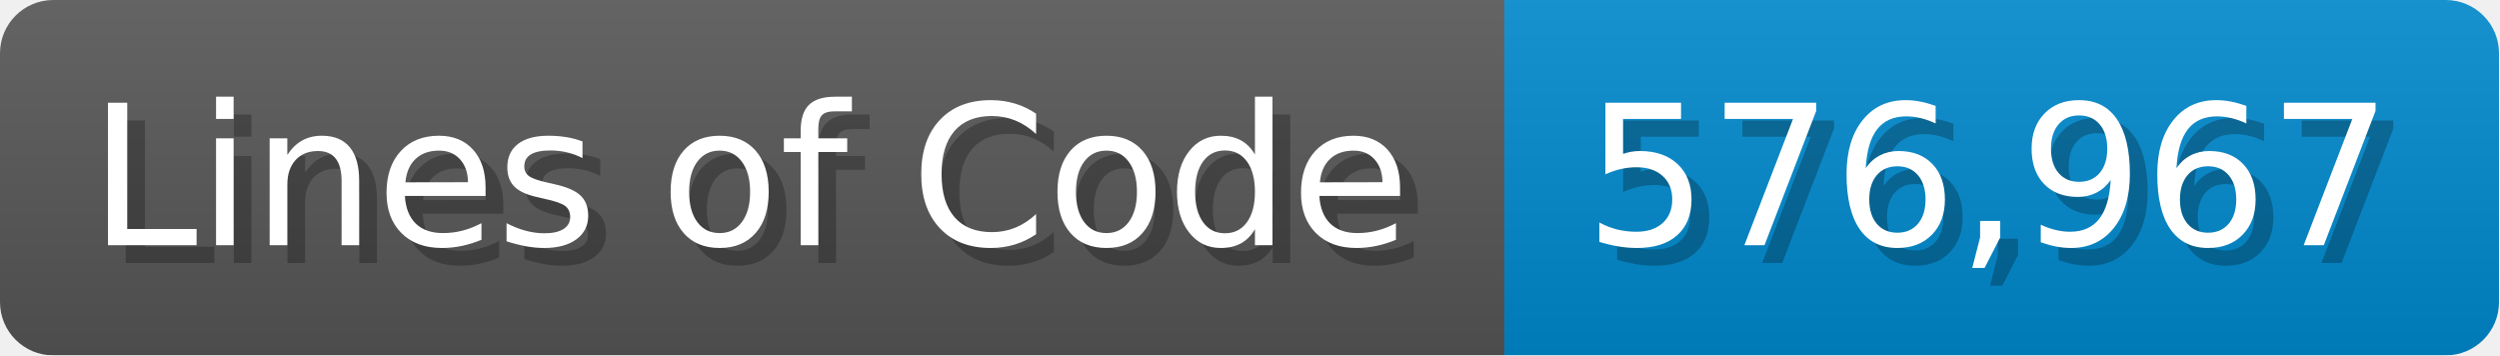
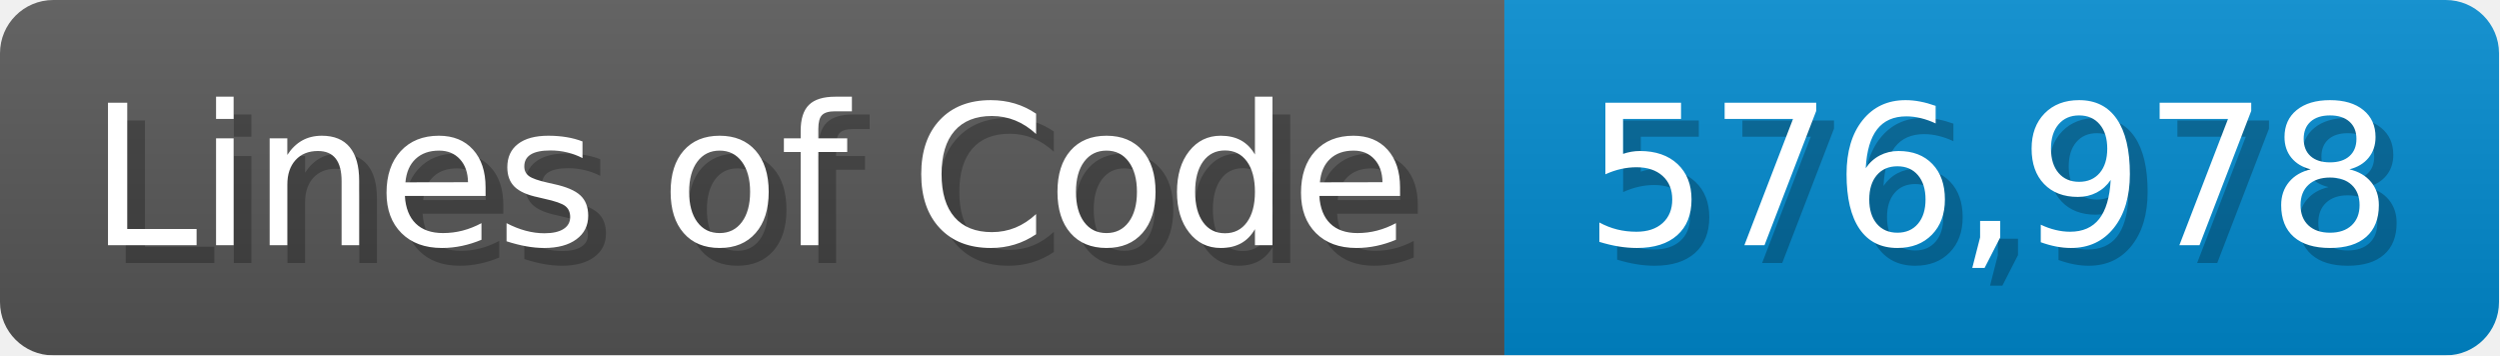
<svg xmlns="http://www.w3.org/2000/svg" width="140.7" height="20" viewBox="0 0 1407 200">
  <linearGradient id="a" x2="0" y2="100%">
    <stop offset="0" stop-opacity=".1" stop-color="#EEE" />
    <stop offset="1" stop-opacity=".1" />
  </linearGradient>
  <mask id="m">
    <rect width="1407" height="200" rx="30" fill="#FFF" />
  </mask>
  <g mask="url(#m)">
    <rect width="847" height="200" fill="#555" />
    <rect width="560" height="200" fill="#08C" x="847" />
    <rect width="1407" height="200" fill="url(#a)" />
  </g>
  <g fill="#fff" text-anchor="start" font-family="Verdana,DejaVu Sans,sans-serif" font-size="110">
    <text x="60" y="148" textLength="747" fill="#000" opacity="0.25">Lines of Code</text>
    <text x="50" y="138" textLength="747">Lines of Code</text>
-     <text x="902" y="148" textLength="460" fill="#000" opacity="0.25">576,967</text>
-     <text x="892" y="138" textLength="460">576,967</text>
+     <text x="902" y="148" textLength="460" fill="#000" opacity="0.25">576,978</text>
+     <text x="892" y="138" textLength="460">576,978</text>
  </g>
</svg>
